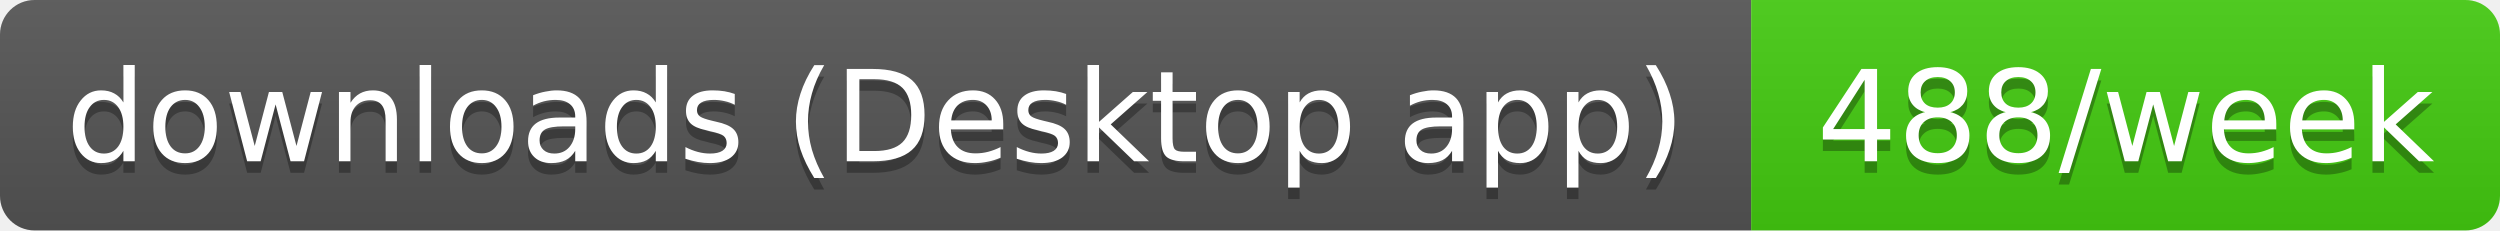
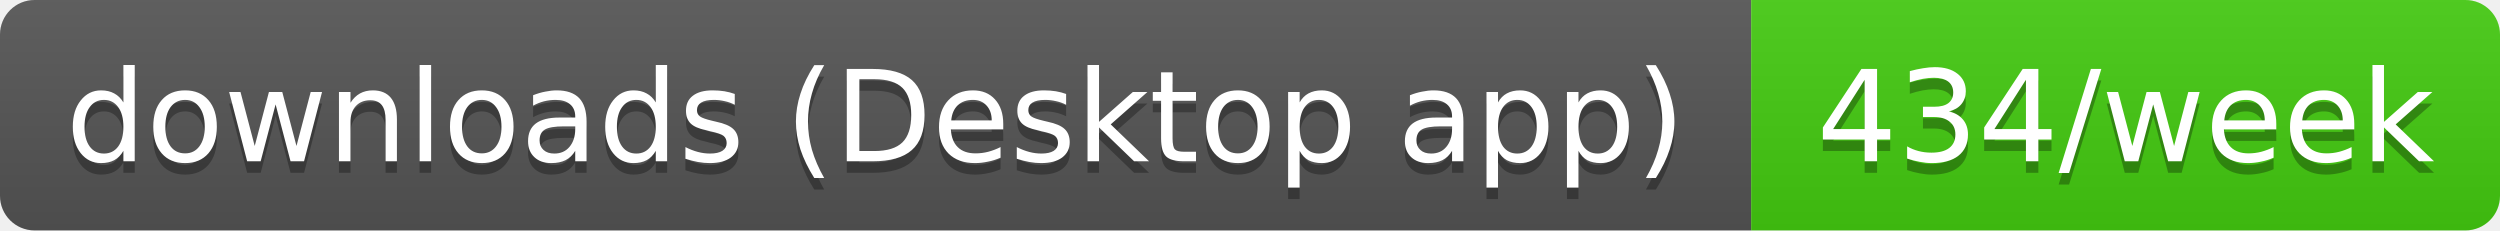
- <svg xmlns="http://www.w3.org/2000/svg" width="217" height="20" role="img" aria-label="downloads (Desktop app): 488/week">
+ <svg xmlns="http://www.w3.org/2000/svg" width="217" height="20" role="img" aria-label="downloads (Desktop app): 434/week">
  <linearGradient id="s" x2="0" y2="100%">
    <stop offset="0" stop-color="#bbb" stop-opacity=".1" />
    <stop offset="1" stop-opacity=".1" />
  </linearGradient>
  <clipPath id="r">
    <rect width="217" height="20" rx="3" fill="#fff" />
  </clipPath>
  <g clip-path="url(#r)">
    <rect width="152" height="20" fill="#555" />
    <rect x="152" width="65" height="20" fill="#4c1" />
    <rect width="217" height="20" fill="url(#s)" />
  </g>
  <g fill="#fff" text-anchor="middle" font-family="Verdana,Geneva,DejaVu Sans,sans-serif" text-rendering="geometricPrecision" font-size="11">
    <text aria-hidden="true" x="76" y="15" fill="#010101" fill-opacity=".3" textLength="141.5">downloads (Desktop app)</text>
-     <text aria-hidden="true" x="184.5" y="15" fill="#010101" fill-opacity=".3" textLength="54.5">488/week</text>
+     <text aria-hidden="true" x="184.5" y="15" fill="#010101" fill-opacity=".3" textLength="54.5">434/week</text>
    <text x="76" y="14" textLength="141.5">downloads (Desktop app)</text>
-     <text x="184.5" y="14" textLength="54.5">488/week</text>
+     <text x="184.5" y="14" textLength="54.5">434/week</text>
  </g>
</svg>
